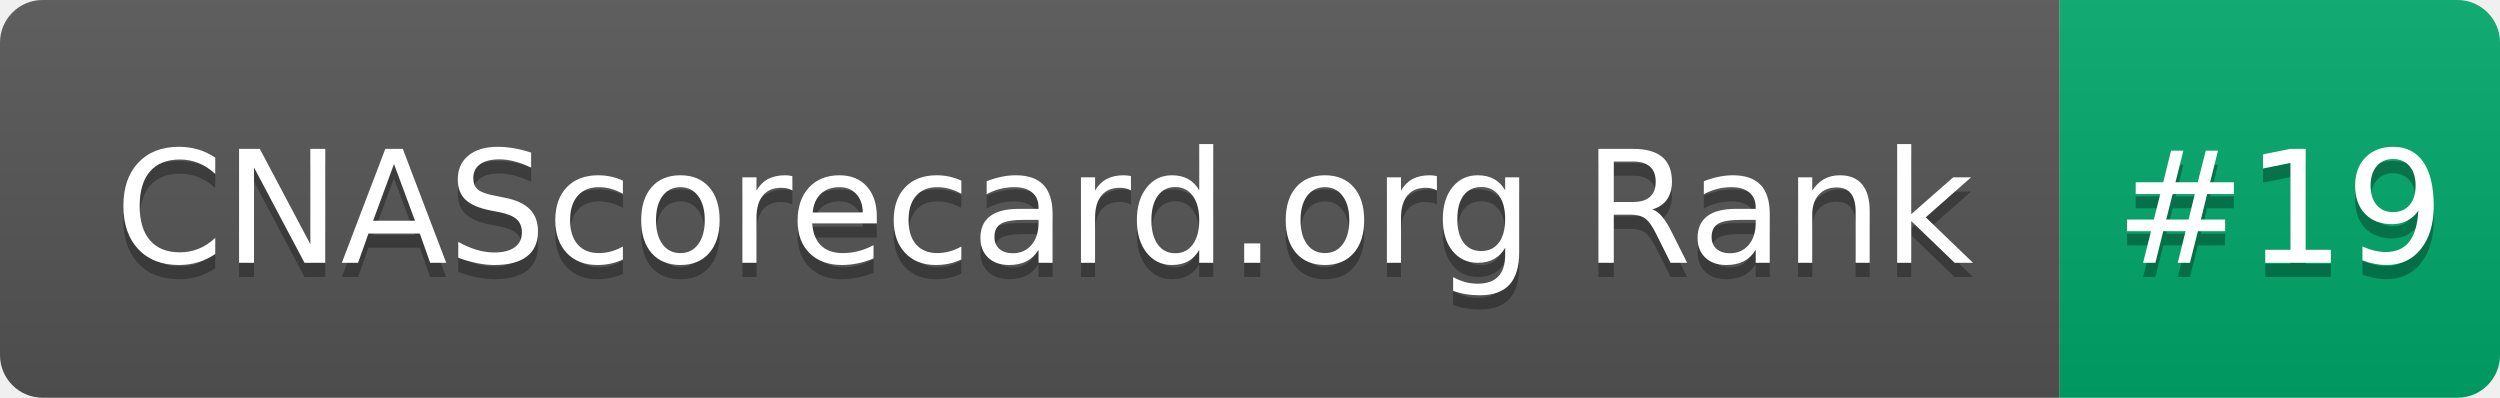
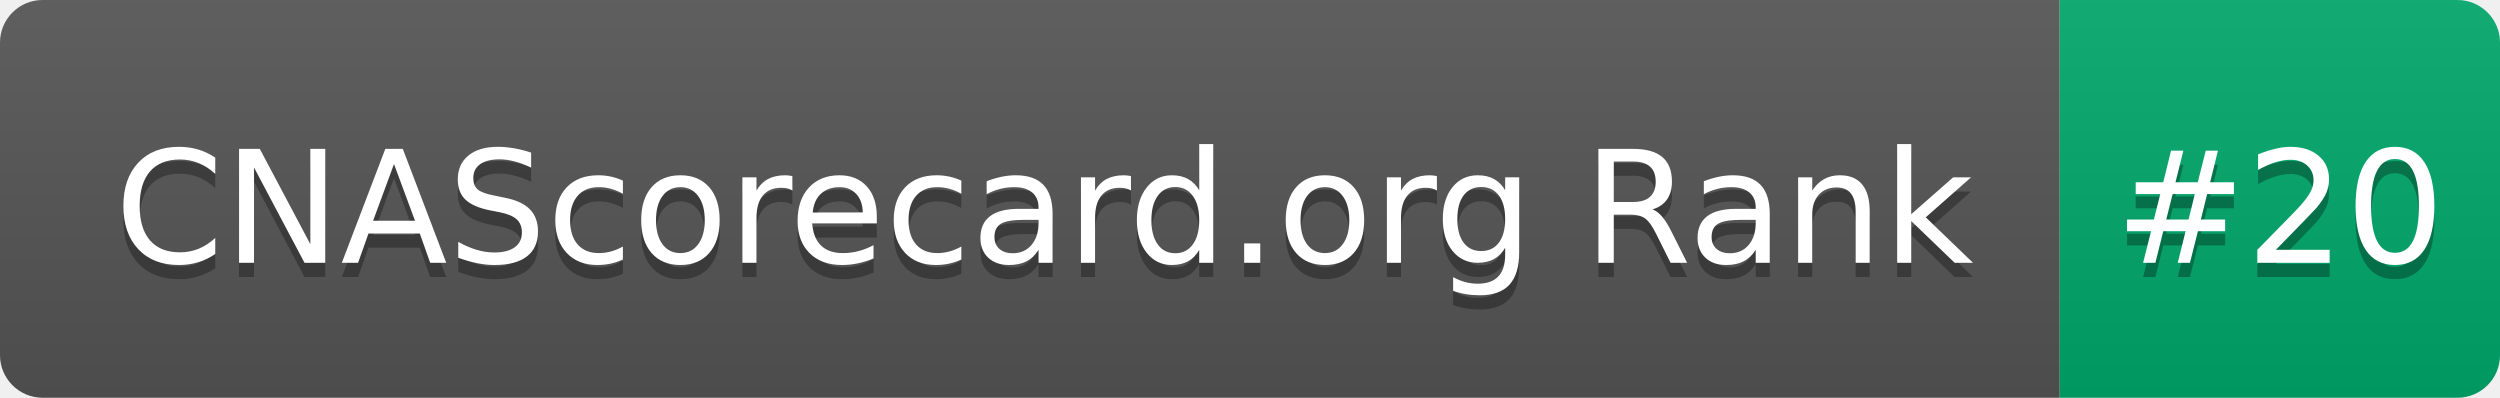
- <svg xmlns="http://www.w3.org/2000/svg" width="176" height="28" role="img" aria-label="CNAScorecard.org Rank: #19">
+ <svg xmlns="http://www.w3.org/2000/svg" width="176" height="28" role="img" aria-label="CNAScorecard.org Rank: #20">
  <linearGradient id="s" x2="0" y2="100%">
    <stop offset="0" stop-color="#bbb" stop-opacity=".1" />
    <stop offset="1" stop-opacity=".1" />
  </linearGradient>
  <clipPath id="r">
    <rect width="176" height="28" rx="3" fill="#fff" />
  </clipPath>
  <g clip-path="url(#r)">
    <rect width="145" height="28" fill="#555" />
    <rect x="145" width="31" height="28" fill="#00A86B" />
    <rect width="176" height="28" fill="url(#s)" />
  </g>
  <g fill="#fff" text-anchor="middle" font-family="Verdana,Geneva,DejaVu Sans,sans-serif" text-rendering="geometricPrecision" font-size="110">
    <text aria-hidden="true" x="735" y="195" fill="#010101" fill-opacity=".3" transform="scale(.1)" textLength="1350">CNAScorecard.org Rank</text>
    <text x="735" y="185" transform="scale(.1)" fill="#fff" textLength="1350">CNAScorecard.org Rank</text>
-     <text aria-hidden="true" x="1605" y="195" fill="#010101" fill-opacity=".3" transform="scale(.1)" textLength="210">#19</text>
-     <text x="1605" y="185" transform="scale(.1)" fill="#fff" textLength="210">#19</text>
+     <text aria-hidden="true" x="1605" y="195" fill="#010101" fill-opacity=".3" transform="scale(.1)" textLength="210">#20</text>
+     <text x="1605" y="185" transform="scale(.1)" fill="#fff" textLength="210">#20</text>
  </g>
</svg>
